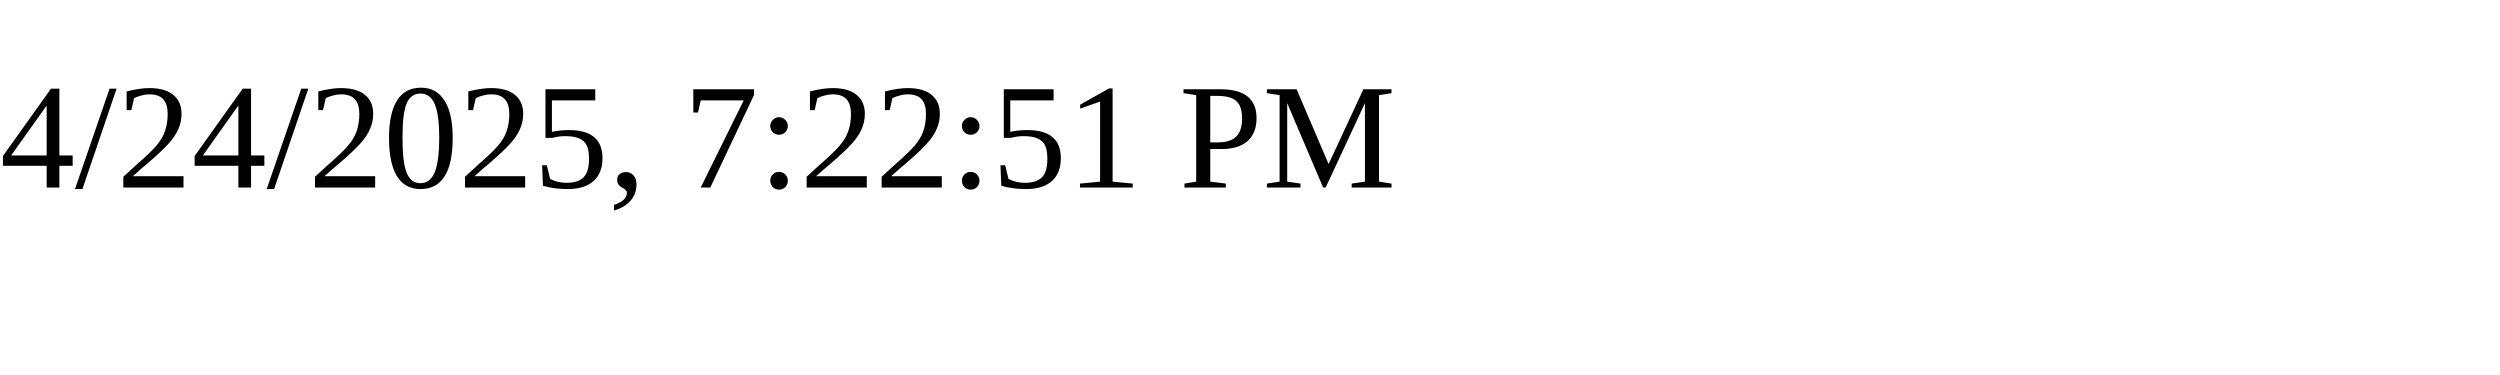
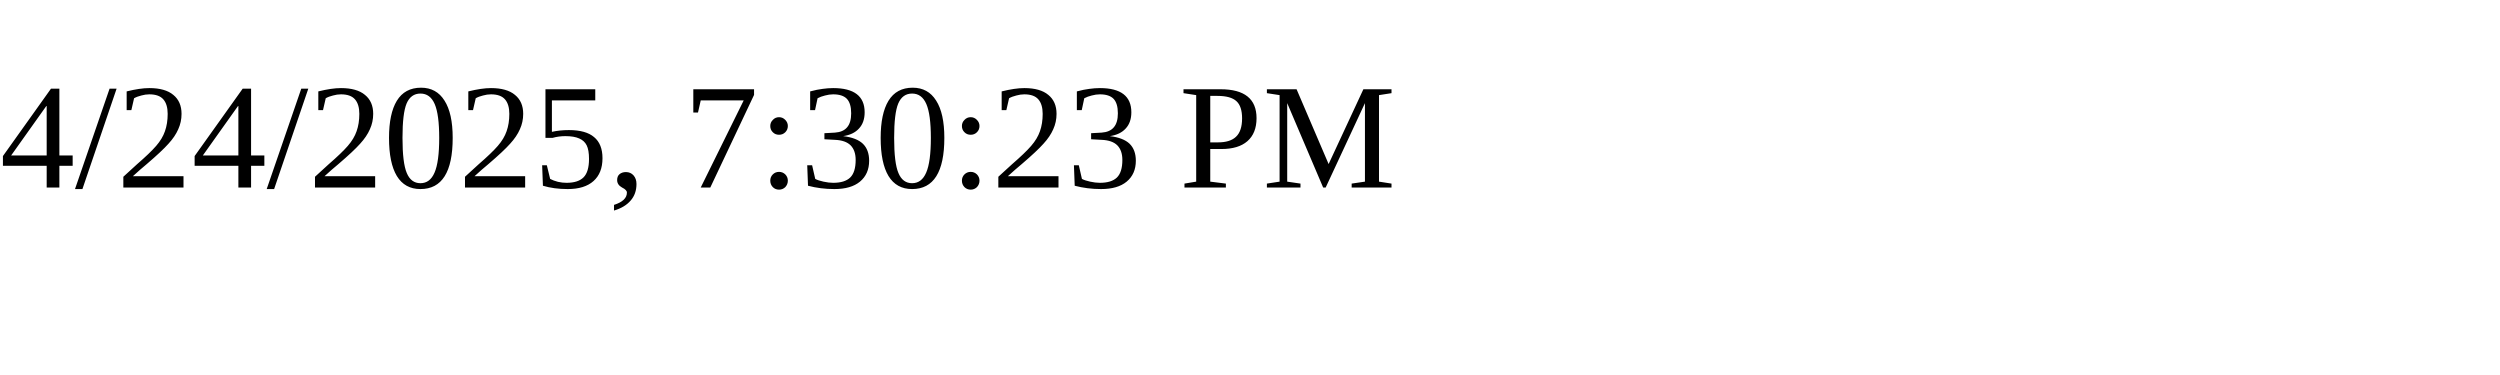
<svg xmlns="http://www.w3.org/2000/svg" height="30" width="200">
-   <text x="0" y="15">4/24/2025, 7:22:51 PM</text>
+   <text x="0" y="15">4/24/2025, 7:30:23 PM</text>
</svg>
